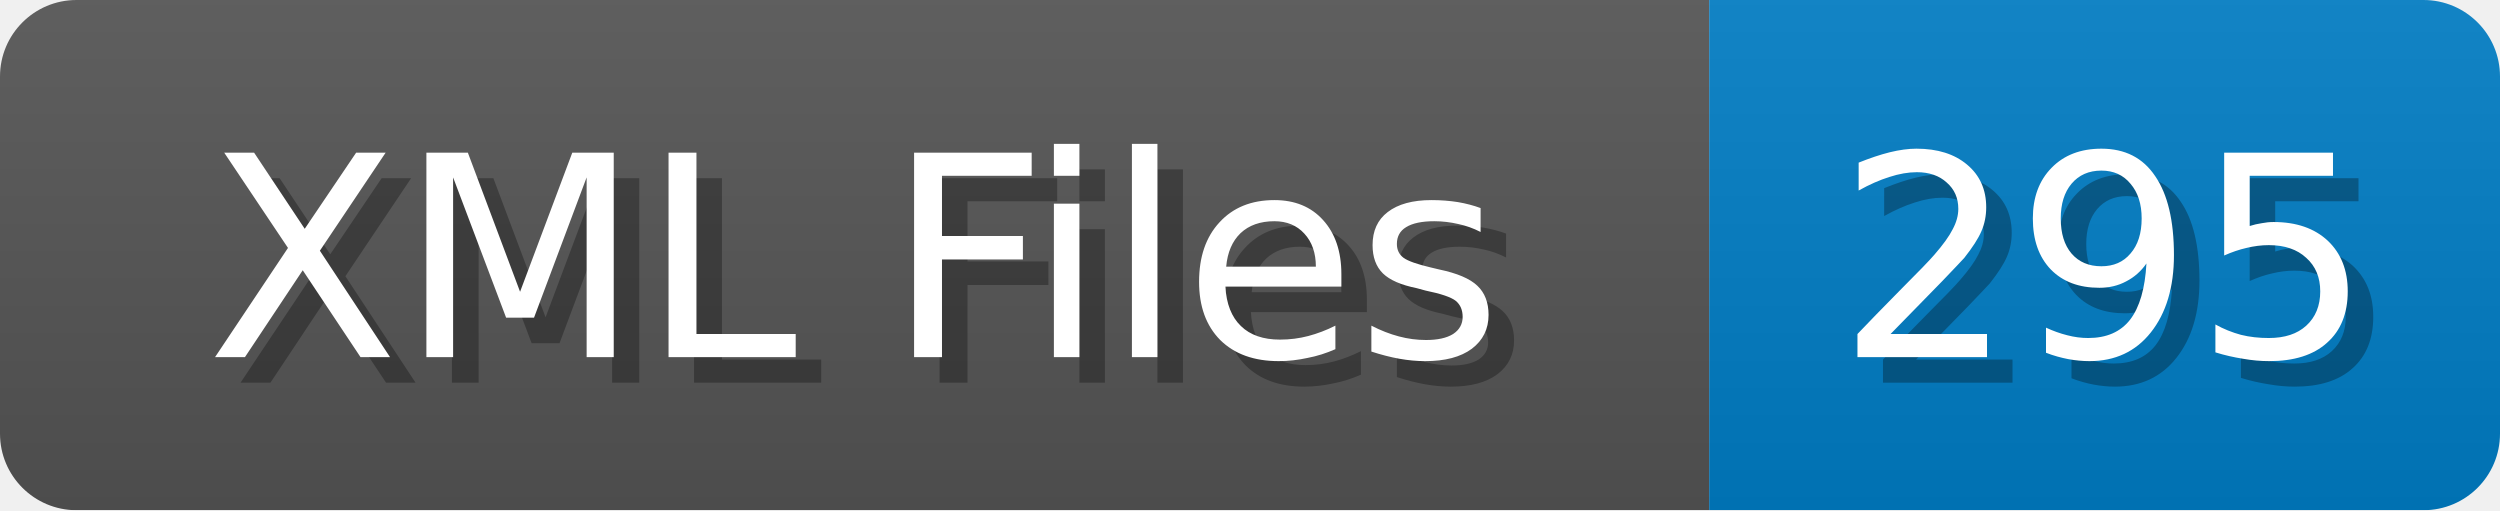
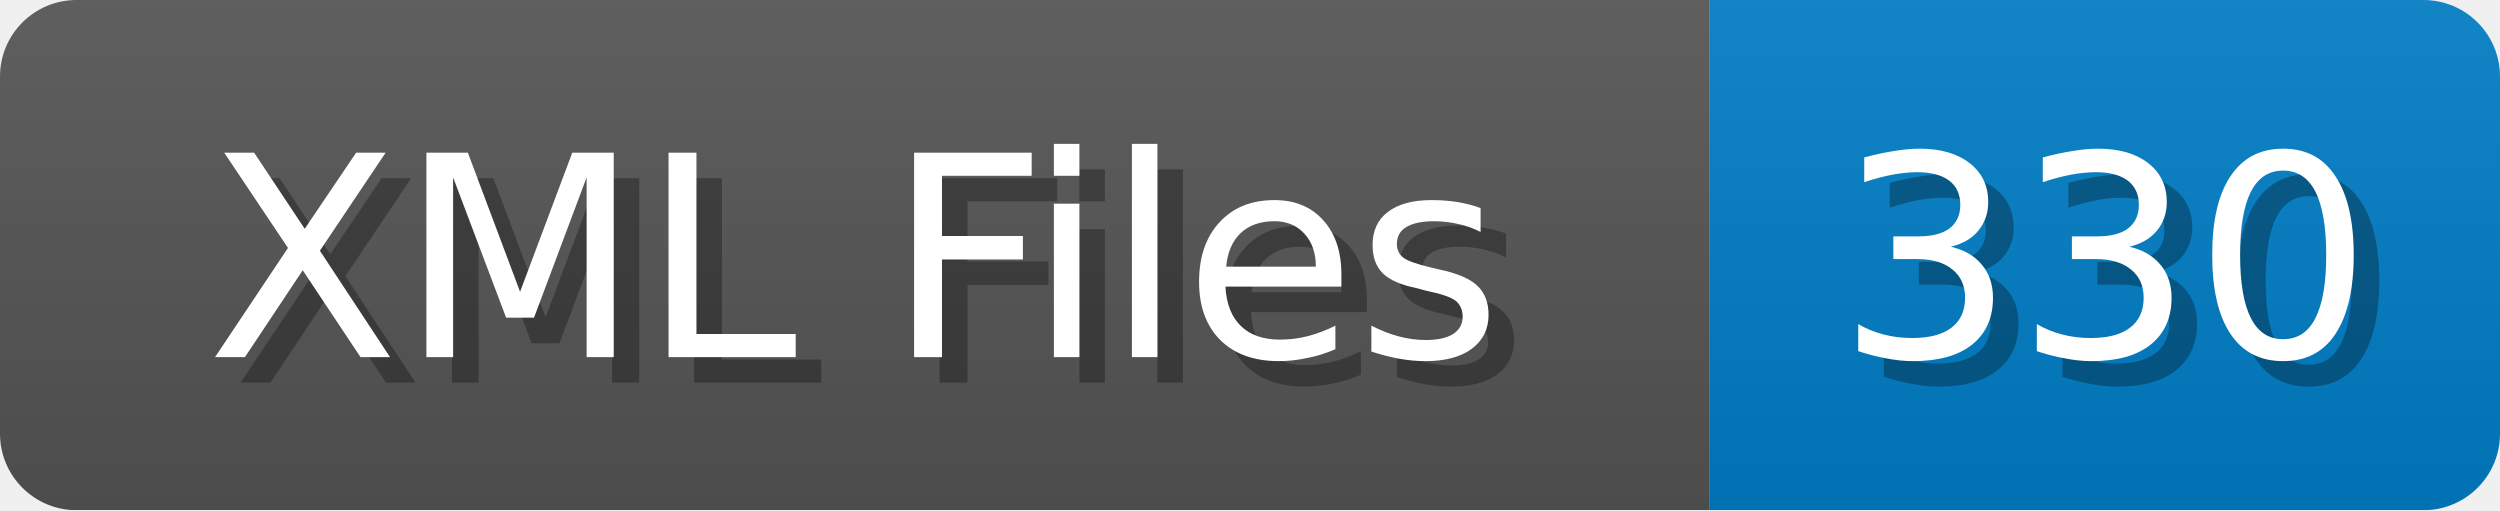
<svg xmlns="http://www.w3.org/2000/svg" width="98" height="20">
  <linearGradient id="b" x2="0" y2="100%">
    <stop offset="0" stop-color="#bbb" stop-opacity=".1" />
    <stop offset="1" stop-opacity=".1" />
  </linearGradient>
  <mask id="anybadge_1">
    <rect width="98" height="20" rx="3" fill="#fff" />
  </mask>
  <g mask="url(#anybadge_1)">
    <path fill="#555" d="M0 0h67v20H0z" />
    <path fill="#007ec6" d="M67 0h31v20H67z" />
    <path fill="url(#b)" d="M0 0h98v20H0z" />
  </g>
  <g fill="#fff" text-anchor="middle" font-family="DejaVu Sans,Verdana,Geneva,sans-serif" font-size="11">
    <text x="34.5" y="15" fill="#010101" fill-opacity=".3">XML Files</text>
    <text x="33.5" y="14">XML Files</text>
  </g>
  <g fill="#fff" text-anchor="middle" font-family="DejaVu Sans,Verdana,Geneva,sans-serif" font-size="11">
-     <text x="83.5" y="15" fill="#010101" fill-opacity=".3">295</text>
-     <text x="82.5" y="14">295</text>
+     <text x="83.5" y="15" fill="#010101" fill-opacity=".3">330</text>
+     <text x="82.5" y="14">330</text>
  </g>
</svg>
